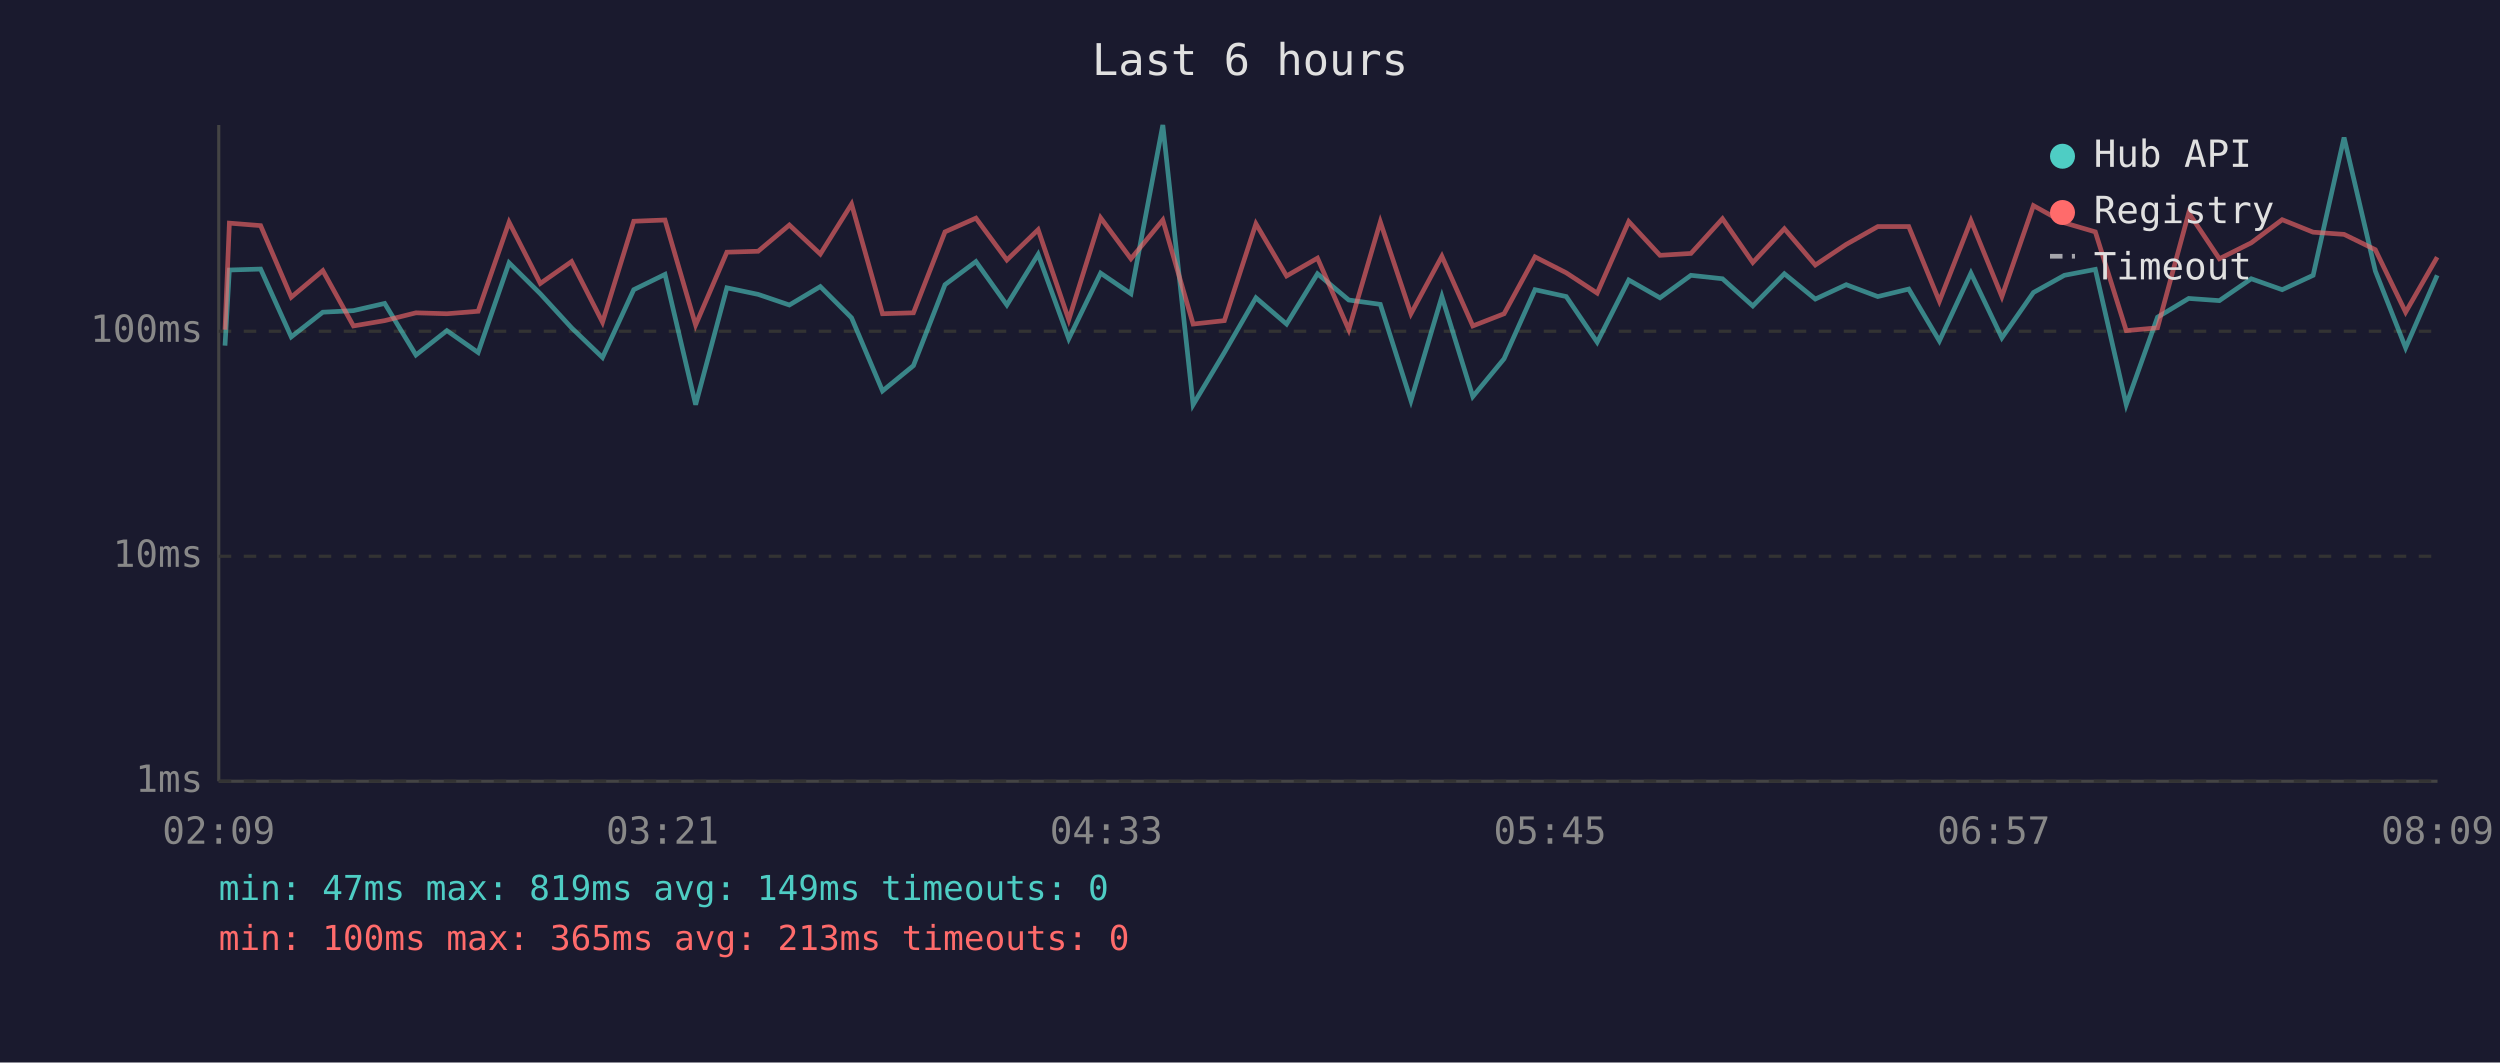
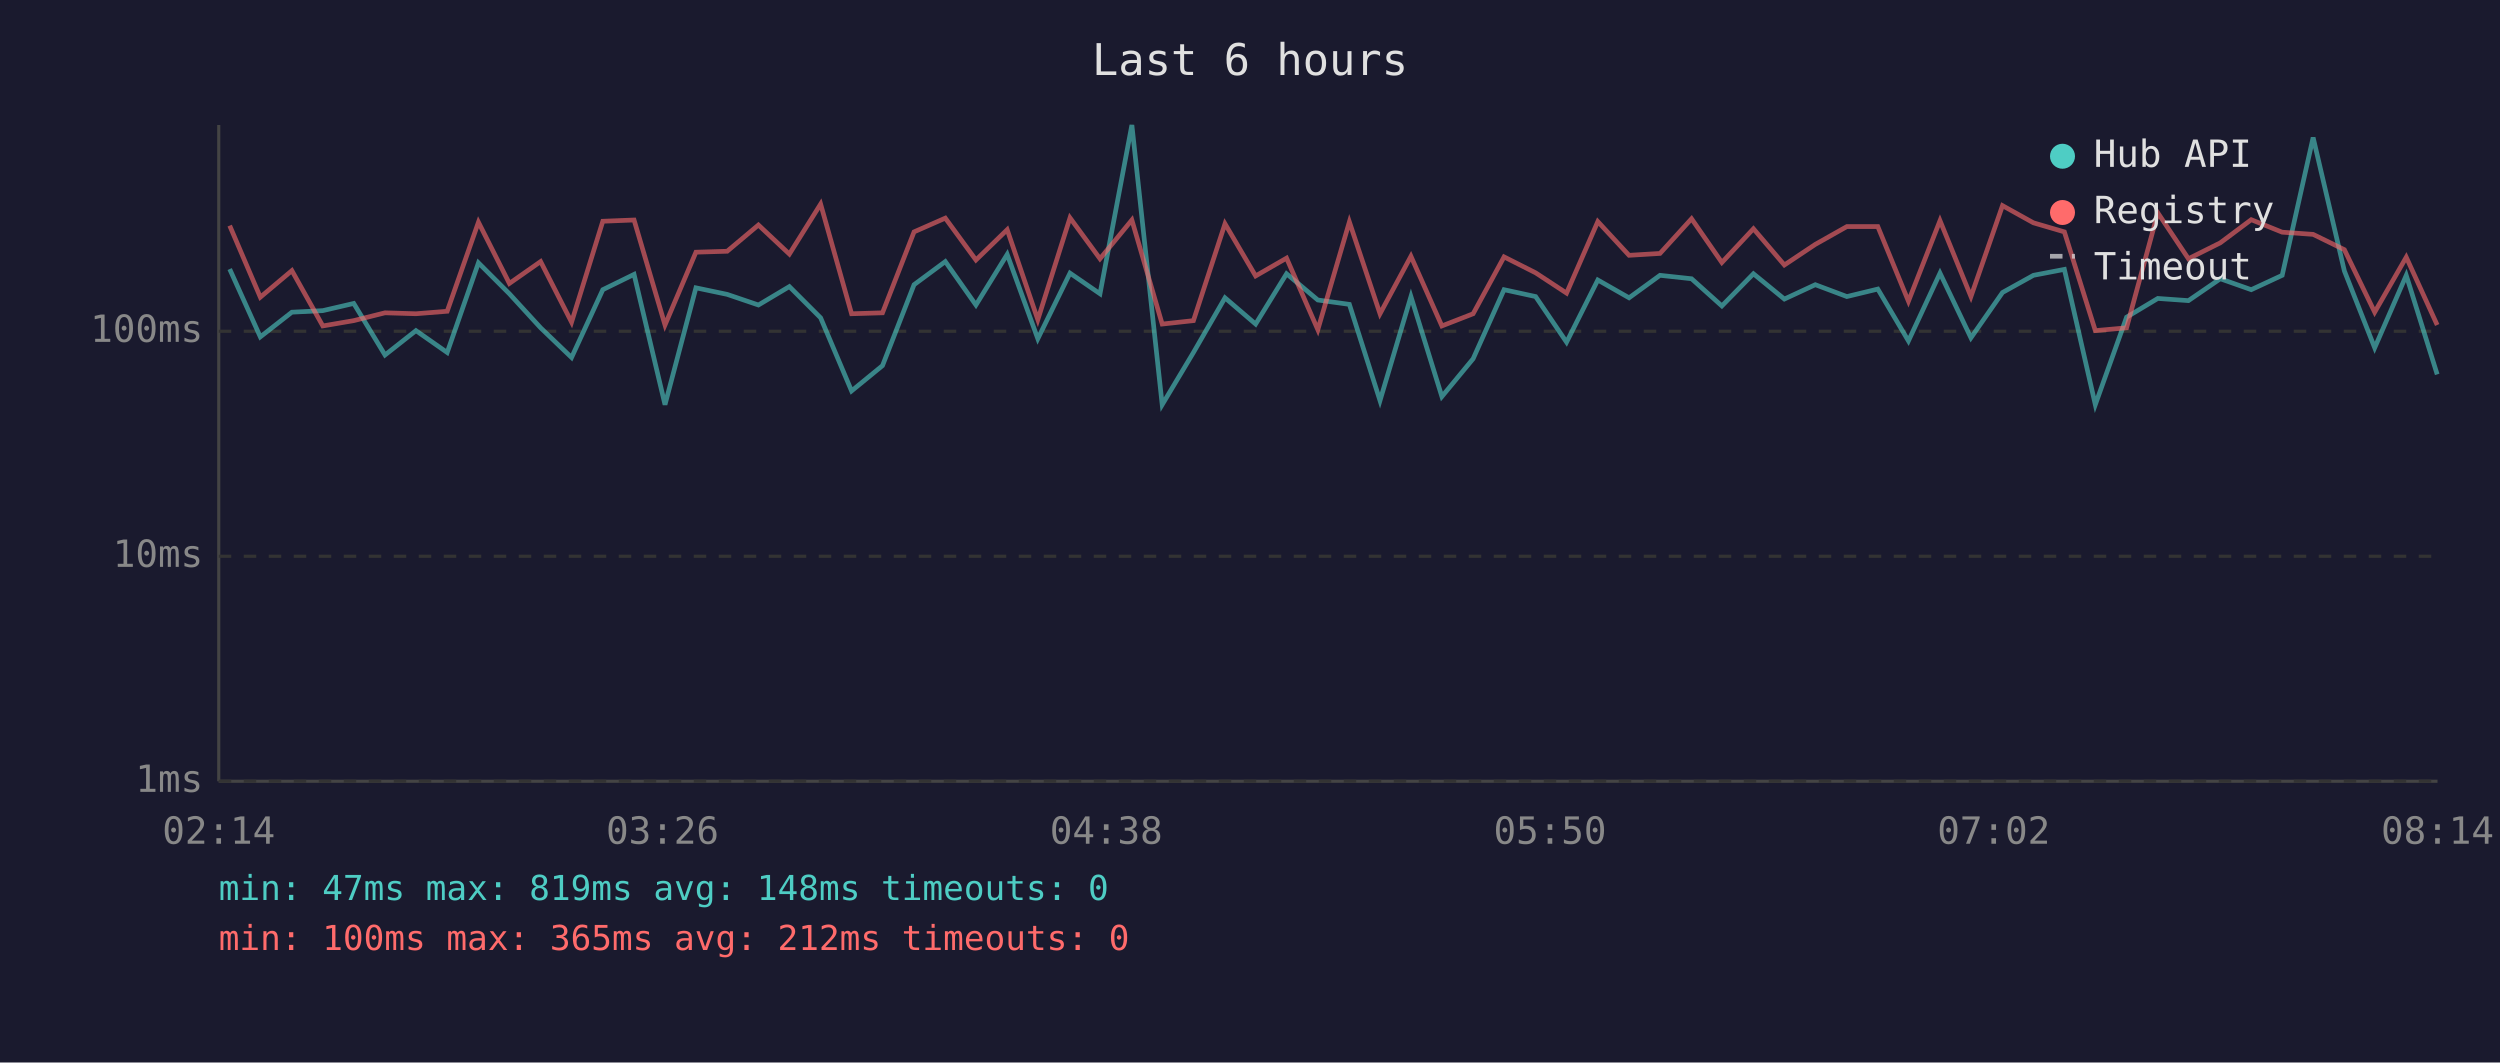
<svg xmlns="http://www.w3.org/2000/svg" viewBox="0 0 800 340" font-family="monospace" font-size="12">
  <rect width="800" height="340" fill="#1a1a2e" />
  <text x="400" y="24" fill="#e0e0e0" font-size="14" text-anchor="middle">Last 6 hours</text>
  <line x1="70" y1="40" x2="70" y2="250" stroke="#444" stroke-width="1" />
  <line x1="70" y1="250" x2="780" y2="250" stroke="#444" stroke-width="1" />
  <line x1="70" y1="250" x2="780" y2="250" stroke="#333" stroke-width="1" stroke-dasharray="4" />
  <text x="65" y="250" fill="#888" text-anchor="end" dominant-baseline="middle">1ms</text>
  <line x1="70" y1="178" x2="780" y2="178" stroke="#333" stroke-width="1" stroke-dasharray="4" />
  <text x="65" y="178" fill="#888" text-anchor="end" dominant-baseline="middle">10ms</text>
  <line x1="70" y1="106" x2="780" y2="106" stroke="#333" stroke-width="1" stroke-dasharray="4" />
  <text x="65" y="106" fill="#888" text-anchor="end" dominant-baseline="middle">100ms</text>
-   <text x="70" y="270" fill="#888" text-anchor="middle">02:09</text>
-   <text x="212" y="270" fill="#888" text-anchor="middle">03:21</text>
-   <text x="354" y="270" fill="#888" text-anchor="middle">04:33</text>
-   <text x="496" y="270" fill="#888" text-anchor="middle">05:45</text>
-   <text x="638" y="270" fill="#888" text-anchor="middle">06:57</text>
-   <text x="780" y="270" fill="#888" text-anchor="middle">08:09</text>
-   <polyline points="72.0,110.6 73.4,86.4 83.4,86.1 93.2,107.8 103.3,99.9 113.1,99.4 123.1,97.1 133.1,113.6 143.0,105.8 153.0,112.8 162.9,84.1 172.9,94.0 182.9,104.9 192.8,114.4 202.8,92.7 212.8,87.8 222.6,129.5 232.6,92.1 242.6,94.2 252.6,97.6 262.5,91.7 272.5,101.7 282.4,125.1 292.3,117.0 302.4,91.1 312.3,83.7 322.2,97.6 332.2,81.4 342.0,108.4 352.2,87.4 361.9,94.0 372.1,40.0 381.8,129.5 391.8,112.8 401.9,95.3 411.7,103.7 421.6,87.6 431.6,96.0 441.7,97.4 451.5,128.2 461.4,94.9 471.3,126.9 481.3,114.8 491.2,92.7 501.2,94.9 511.1,109.5 521.2,89.6 531.2,95.3 541.1,88.1 551.2,89.2 560.9,97.9 571.0,87.6 580.9,95.7 590.8,91.1 600.9,94.9 610.8,92.5 620.6,109.1 630.7,87.4 640.6,108.1 650.7,93.6 660.6,88.1 670.5,86.2 680.4,129.5 690.4,101.5 700.4,95.5 710.2,96.2 720.4,89.2 730.3,92.7 740.2,88.1 750.1,44.0 760.1,86.7 769.8,111.3 779.9,88.1" fill="none" stroke="#4ecdc4" stroke-width="1.5" opacity="0.6" />
-   <polyline points="72.0,105.5 73.4,71.4 83.4,72.2 93.2,95.1 103.3,86.6 113.1,104.3 123.1,102.6 133.1,100.1 143.0,100.4 153.0,99.6 162.9,71.1 172.9,90.7 182.9,83.7 192.8,103.1 202.8,70.8 212.8,70.4 222.6,104.0 232.6,80.7 242.6,80.4 252.6,72.0 262.5,81.3 272.5,65.3 282.4,100.4 292.3,100.1 302.4,74.2 312.3,69.8 322.2,83.2 332.2,73.5 342.0,102.3 352.2,69.7 361.9,82.8 372.1,70.4 381.8,103.7 391.8,102.6 401.9,71.6 411.7,88.3 421.6,82.6 431.6,105.5 441.7,71.0 451.5,100.4 461.4,82.0 471.3,104.3 481.3,100.4 491.2,82.2 501.2,87.3 511.1,93.8 521.2,70.9 531.2,81.7 541.1,81.1 551.2,70.0 560.9,84.0 571.0,73.2 580.9,84.8 590.8,78.2 600.9,72.5 610.8,72.5 620.6,96.4 630.7,70.6 640.6,94.9 650.7,65.8 660.6,71.3 670.5,74.2 680.4,105.8 690.4,104.9 700.4,68.1 710.2,82.8 720.4,77.7 730.3,70.3 740.2,74.3 750.1,75.0 760.1,79.9 769.8,99.9 779.9,82.3" fill="none" stroke="#ff6b6b" stroke-width="1.5" opacity="0.6" />
+   <text x="70" y="270" fill="#888" text-anchor="middle">02:14</text>
+   <text x="212" y="270" fill="#888" text-anchor="middle">03:26</text>
+   <text x="354" y="270" fill="#888" text-anchor="middle">04:38</text>
+   <text x="496" y="270" fill="#888" text-anchor="middle">05:50</text>
+   <text x="638" y="270" fill="#888" text-anchor="middle">07:02</text>
+   <text x="780" y="270" fill="#888" text-anchor="middle">08:14</text>
+   <polyline points="73.5,86.1 83.3,107.8 93.4,99.9 103.3,99.4 113.2,97.1 123.2,113.6 133.1,105.8 143.1,112.8 153.1,84.1 163.0,94.0 173.0,104.9 182.9,114.4 192.9,92.7 202.9,87.8 212.8,129.5 222.7,92.1 232.7,94.2 242.7,97.6 252.6,91.7 262.6,101.7 272.5,125.1 282.4,117.0 292.5,91.1 302.5,83.7 312.3,97.6 322.3,81.4 332.1,108.4 342.4,87.4 352.0,94.0 362.2,40.0 371.9,129.5 381.9,112.8 392.0,95.3 401.8,103.7 411.7,87.6 421.7,96.0 431.8,97.4 441.6,128.2 451.5,94.9 461.4,126.9 471.4,114.8 481.3,92.7 491.4,94.9 501.3,109.5 511.3,89.6 521.3,95.3 531.2,88.1 541.3,89.2 551.0,97.9 561.1,87.6 571.0,95.7 580.9,91.1 591.0,94.9 600.9,92.5 610.7,109.1 620.8,87.4 630.7,108.1 640.8,93.6 650.7,88.1 660.6,86.2 670.5,129.5 680.5,101.5 690.5,95.5 700.3,96.2 710.5,89.2 720.4,92.7 730.3,88.1 740.2,44.0 750.2,86.7 759.9,111.3 770.0,88.1 779.9,119.8" fill="none" stroke="#4ecdc4" stroke-width="1.5" opacity="0.6" />
+   <polyline points="73.5,72.2 83.3,95.1 93.4,86.6 103.3,104.3 113.2,102.6 123.2,100.1 133.1,100.4 143.1,99.6 153.1,71.1 163.0,90.7 173.0,83.7 182.9,103.1 192.9,70.8 202.9,70.4 212.8,104.0 222.7,80.7 232.7,80.4 242.7,72.0 252.6,81.3 262.6,65.3 272.5,100.4 282.4,100.1 292.5,74.2 302.5,69.8 312.3,83.2 322.3,73.5 332.1,102.3 342.4,69.7 352.0,82.8 362.2,70.4 371.9,103.7 381.9,102.6 392.0,71.6 401.8,88.3 411.7,82.6 421.7,105.5 431.8,71.0 441.6,100.4 451.5,82.0 461.4,104.3 471.4,100.4 481.3,82.2 491.4,87.3 501.3,93.8 511.3,70.9 521.3,81.7 531.2,81.1 541.3,70.0 551.0,84.0 561.1,73.2 571.0,84.8 580.9,78.2 591.0,72.5 600.9,72.5 610.7,96.4 620.8,70.6 630.7,94.9 640.8,65.8 650.7,71.3 660.6,74.2 670.5,105.8 680.5,104.9 690.5,68.1 700.3,82.8 710.5,77.7 720.4,70.3 730.3,74.3 740.2,75.0 750.2,79.9 759.9,99.9 770.0,82.3 779.9,104.0" fill="none" stroke="#ff6b6b" stroke-width="1.5" opacity="0.6" />
  <circle cx="660" cy="50" r="4" fill="#4ecdc4" />
  <text x="670" y="50" fill="#e0e0e0" dominant-baseline="middle">Hub API</text>
  <circle cx="660" cy="68" r="4" fill="#ff6b6b" />
  <text x="670" y="68" fill="#e0e0e0" dominant-baseline="middle">Registry</text>
  <line x1="656" y1="82" x2="664" y2="82" stroke="#e0e0e0" stroke-width="1.5" stroke-dasharray="4,3" opacity="0.7" />
  <text x="670" y="86" fill="#e0e0e0" dominant-baseline="middle">Timeout</text>
-   <text x="70" y="288" fill="#4ecdc4" font-size="11">min: 47ms  max: 819ms  avg: 149ms  timeouts: 0</text>
-   <text x="70" y="304" fill="#ff6b6b" font-size="11">min: 100ms  max: 365ms  avg: 213ms  timeouts: 0</text>
+   <text x="70" y="288" fill="#4ecdc4" font-size="11">min: 47ms  max: 819ms  avg: 148ms  timeouts: 0</text>
+   <text x="70" y="304" fill="#ff6b6b" font-size="11">min: 100ms  max: 365ms  avg: 212ms  timeouts: 0</text>
</svg>
